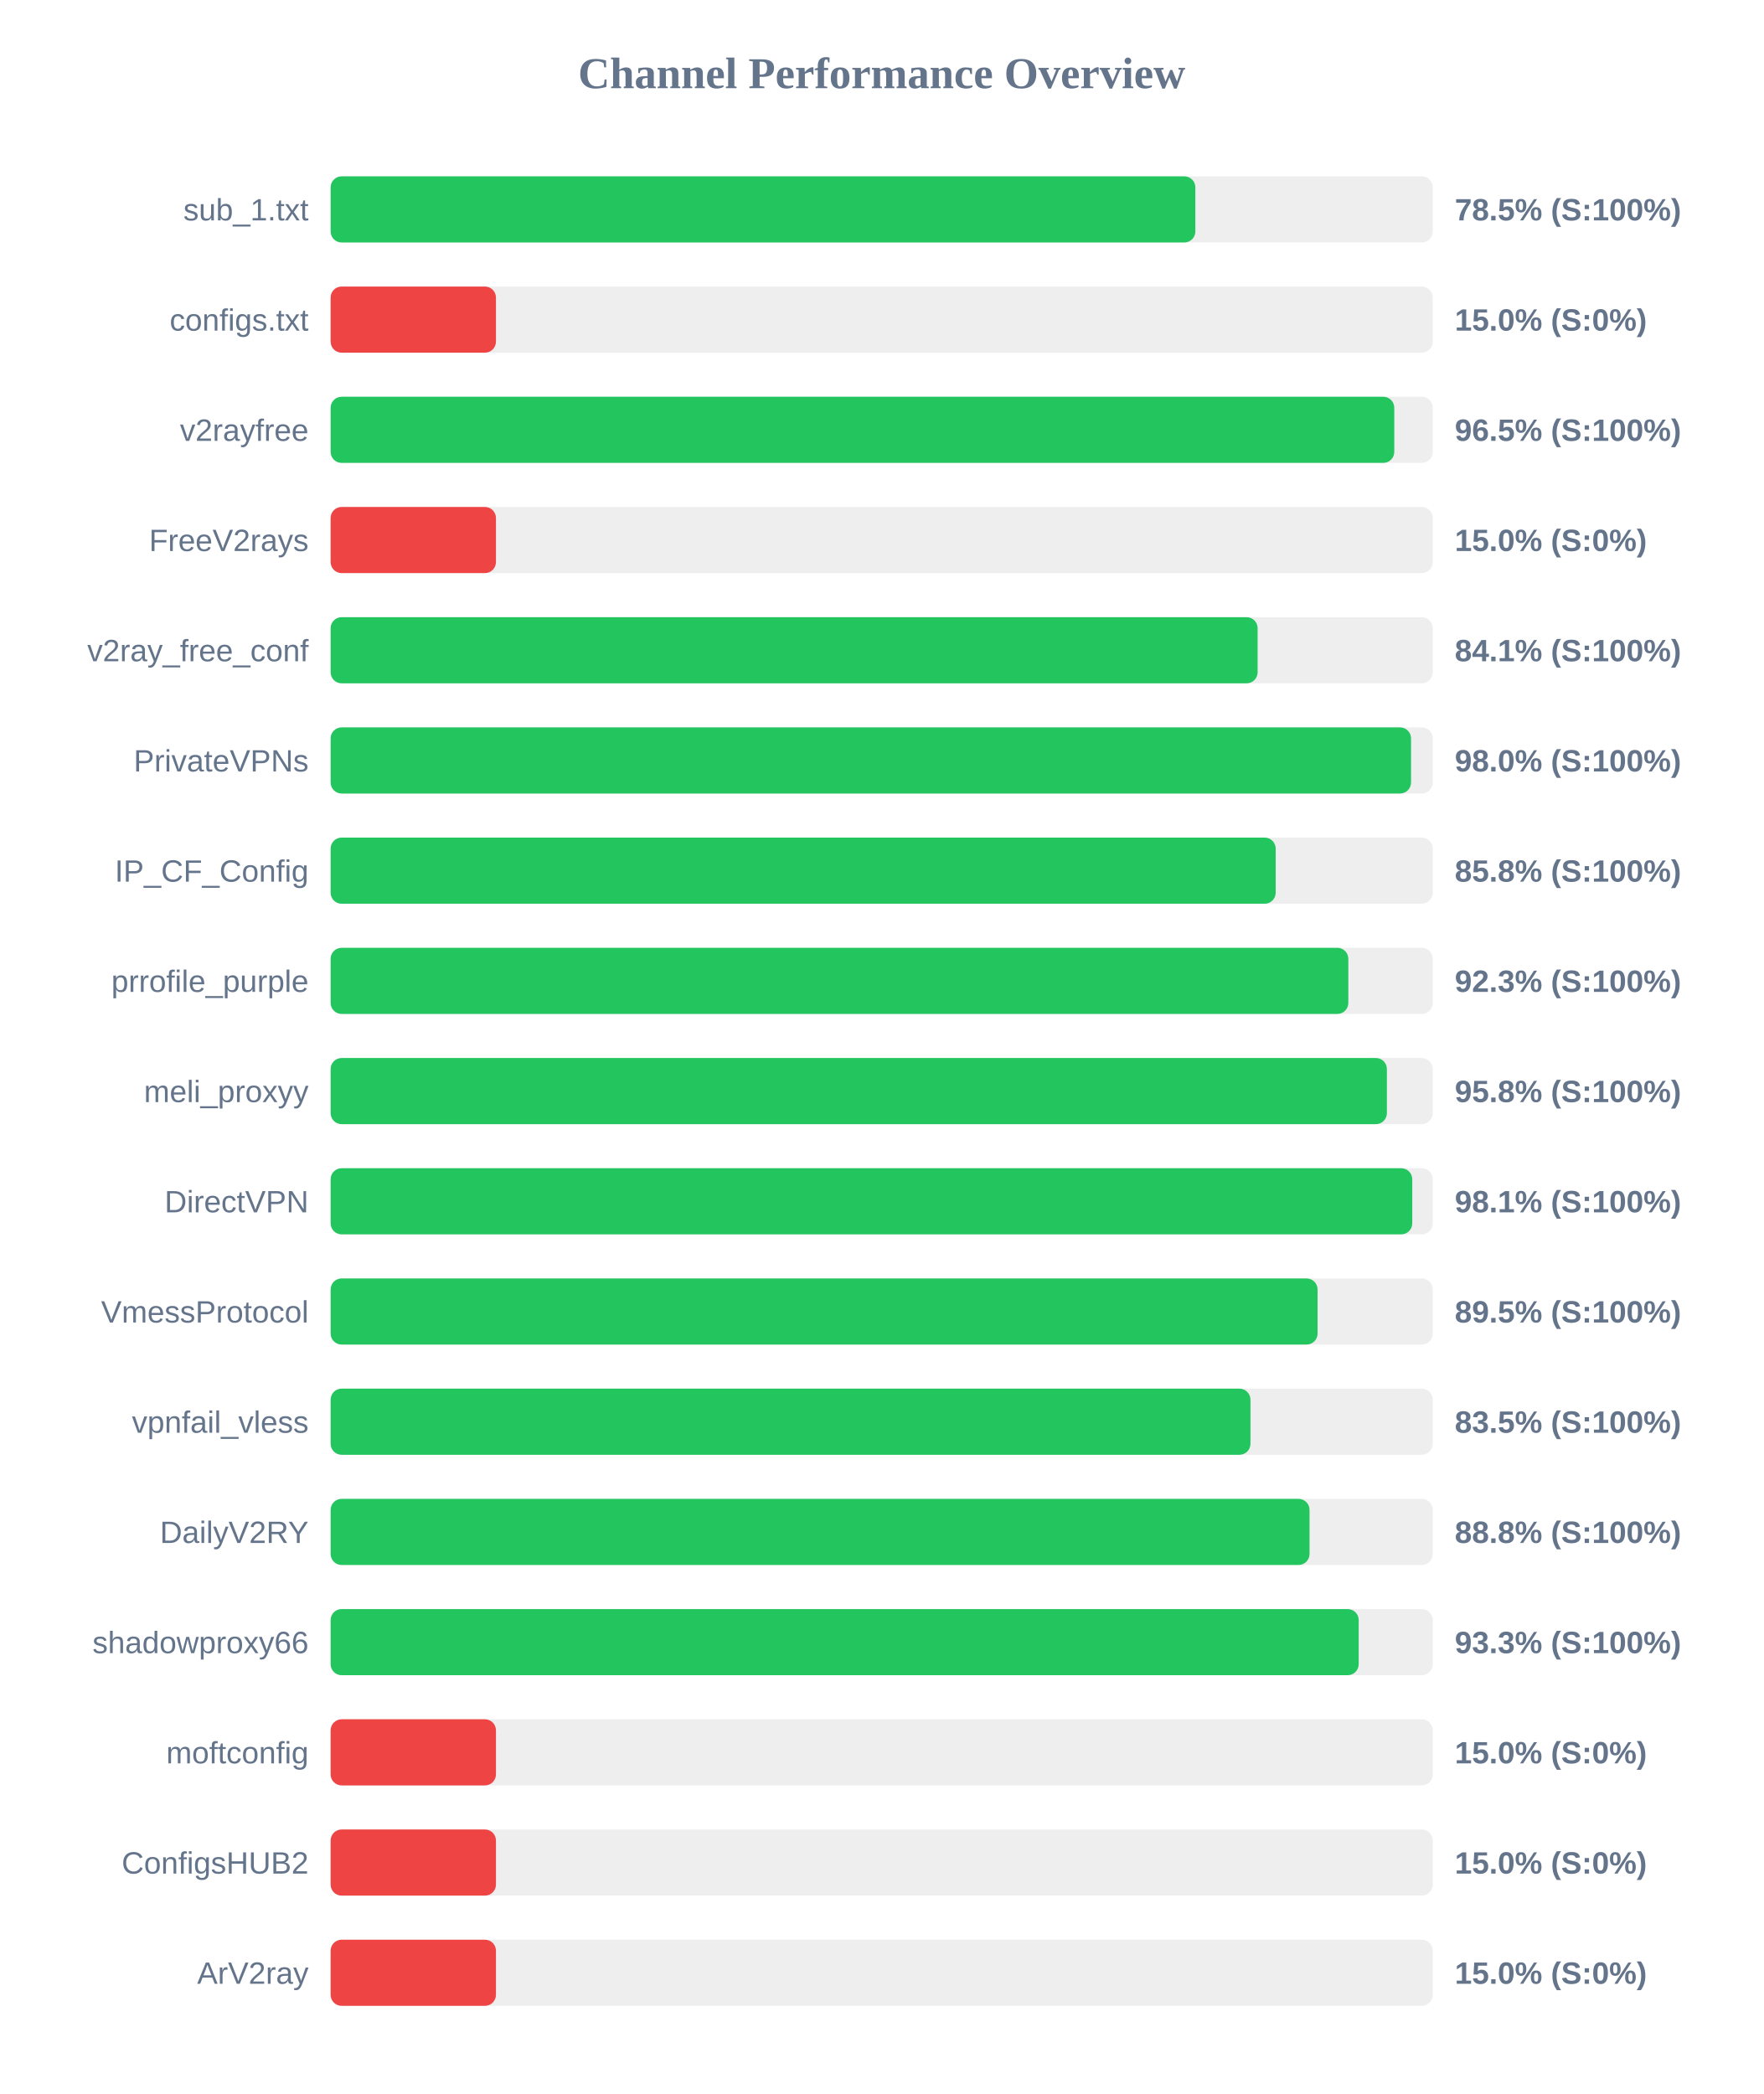
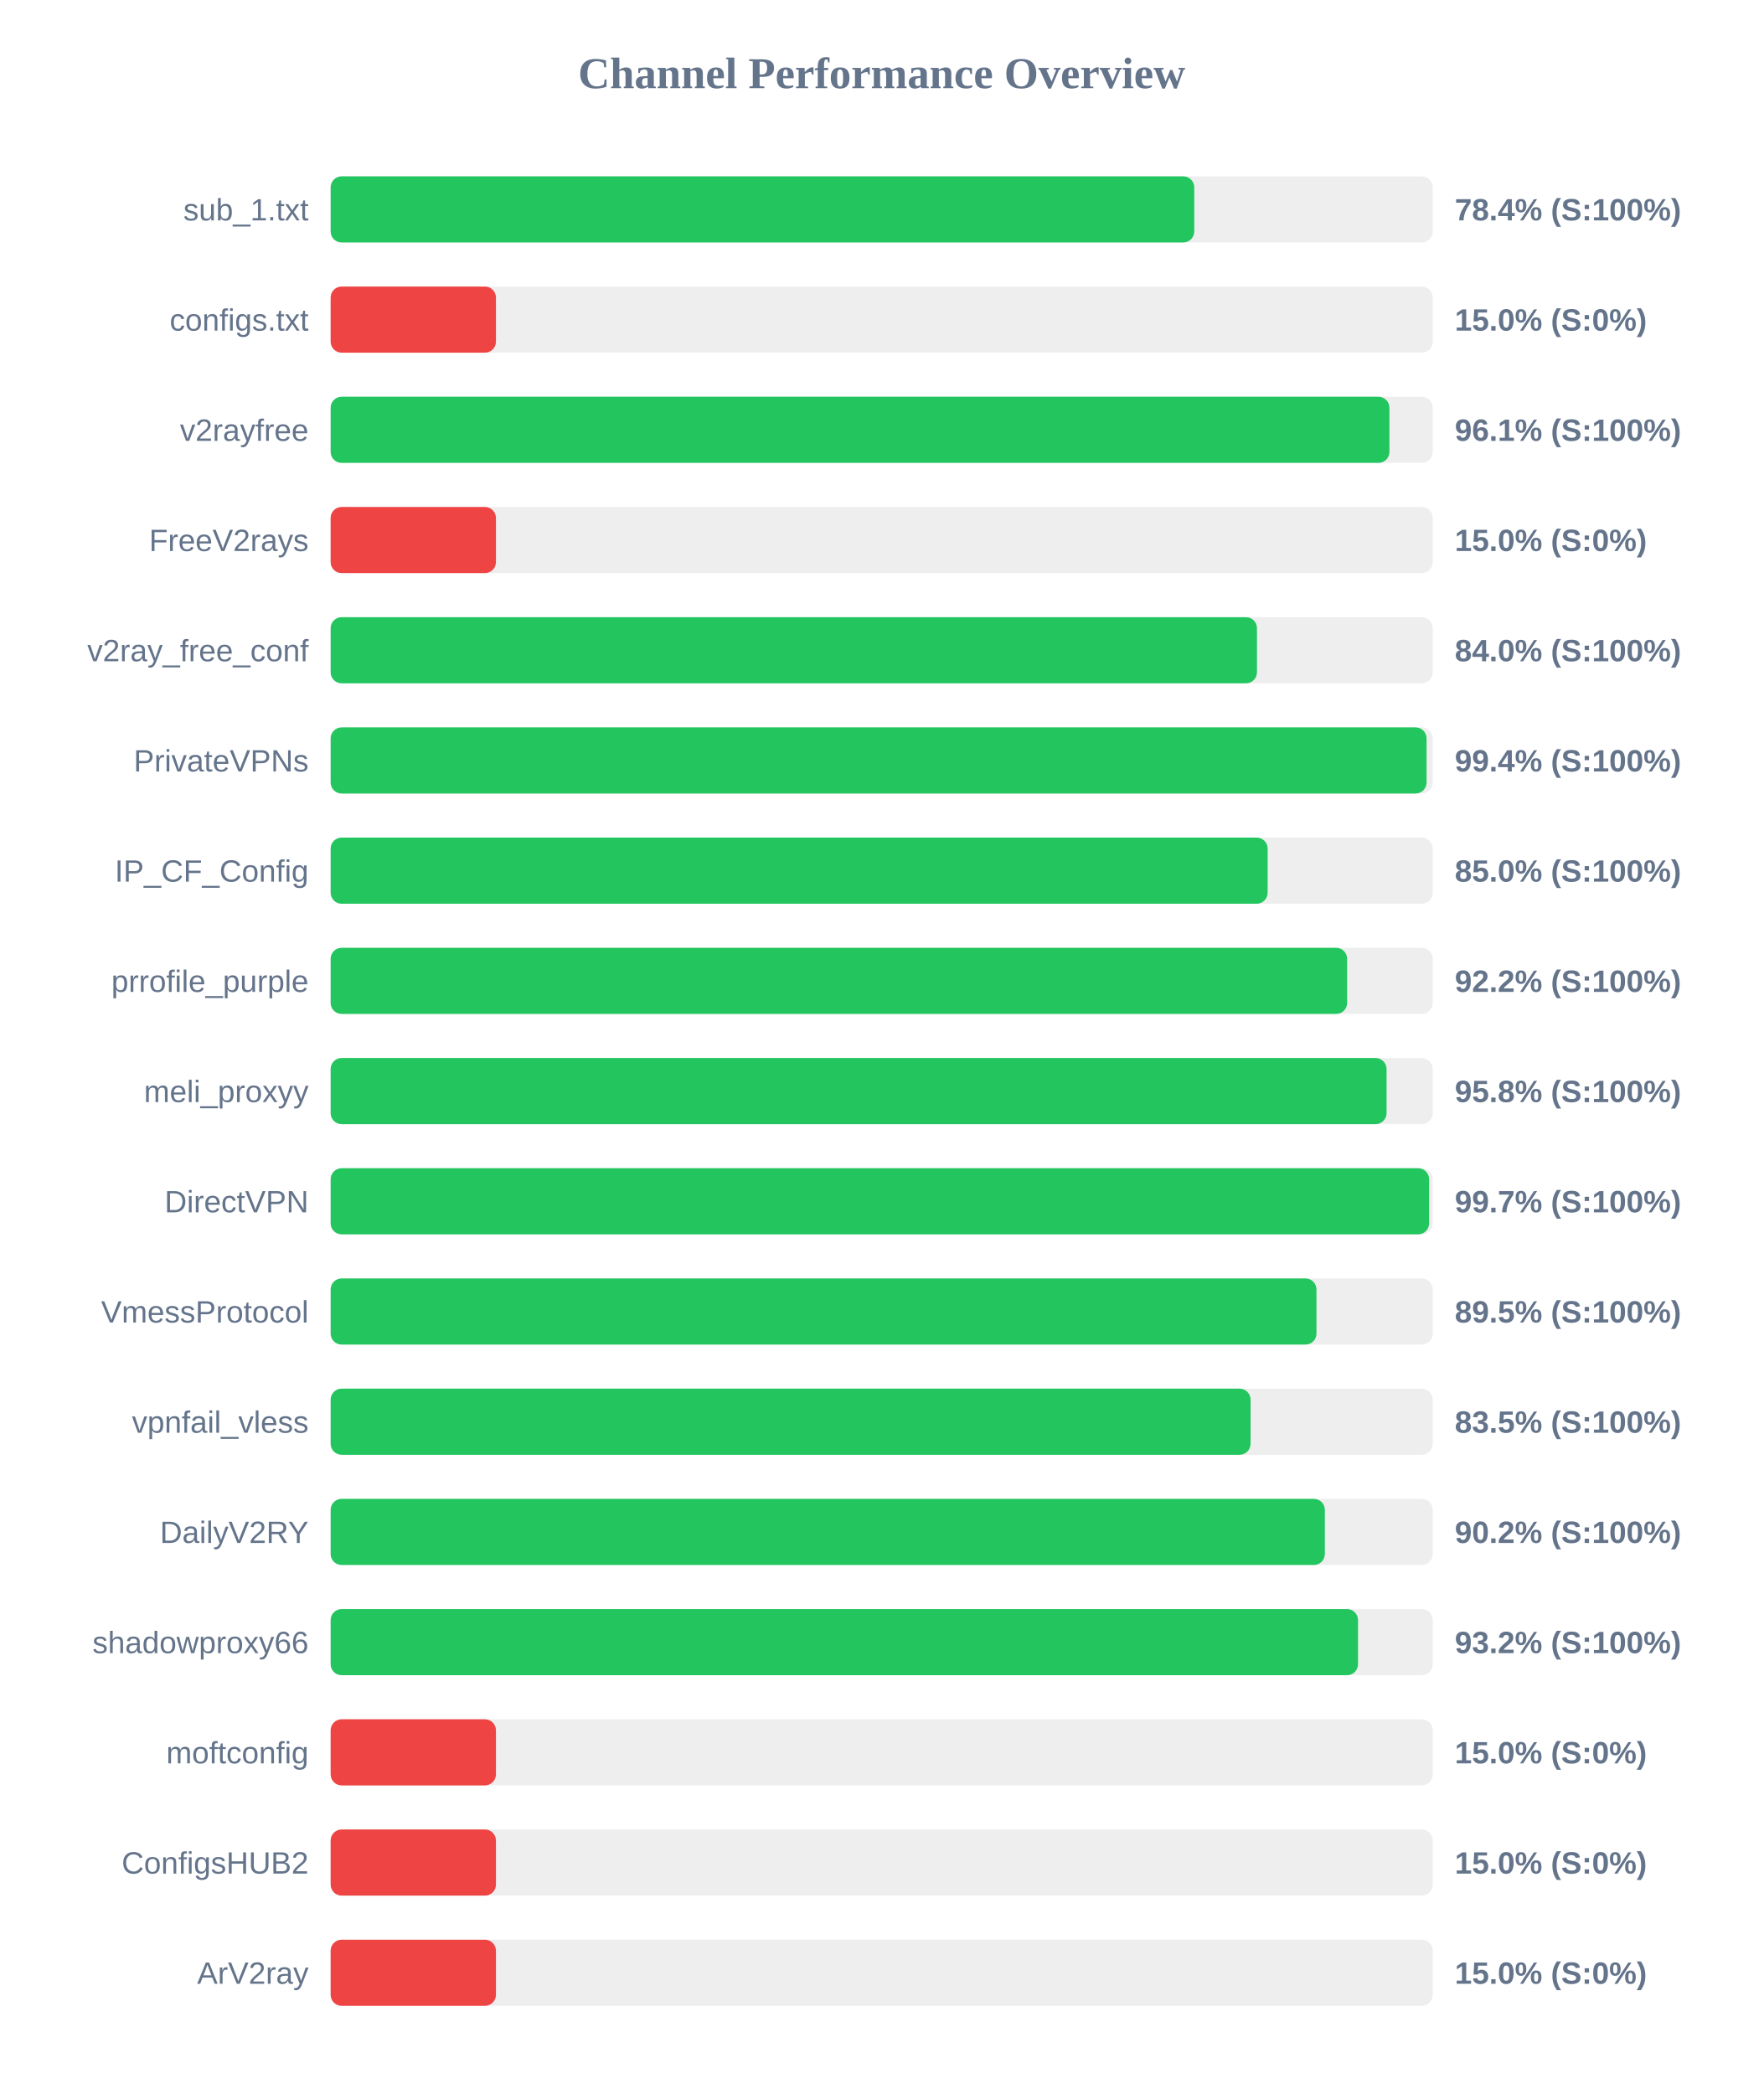
<svg xmlns="http://www.w3.org/2000/svg" width="800" height="950" version="1.1">
  <style>
        .row { font: 14px Arial; fill: #64748b; }
        .score { font: bold 14px Arial; fill: #64748b; }
    </style>
  <text x="400" y="40" text-anchor="middle" font-size="20px" font-weight="bold" fill="#64748b">Channel Performance Overview</text>
  <rect x="150" y="80" width="500" height="30" fill="#eee" rx="5" />
-   <rect x="150" y="80" width="392.3" height="30" fill="#22c55e" rx="5" />
+   <rect x="150" y="80" width="391.8" height="30" fill="#22c55e" rx="5" />
  <text x="140" y="100" text-anchor="end" class="row">sub_1.txt</text>
-   <text x="660" y="100" text-anchor="start" class="score">78.5% (S:100%)</text>
+   <text x="660" y="100" text-anchor="start" class="score">78.4% (S:100%)</text>
  <rect x="150" y="130" width="500" height="30" fill="#eee" rx="5" />
  <rect x="150" y="130" width="75.0" height="30" fill="#ef4444" rx="5" />
  <text x="140" y="150" text-anchor="end" class="row">configs.txt</text>
  <text x="660" y="150" text-anchor="start" class="score">15.0% (S:0%)</text>
  <rect x="150" y="180" width="500" height="30" fill="#eee" rx="5" />
-   <rect x="150" y="180" width="482.55" height="30" fill="#22c55e" rx="5" />
+   <rect x="150" y="180" width="480.35" height="30" fill="#22c55e" rx="5" />
  <text x="140" y="200" text-anchor="end" class="row">v2rayfree</text>
-   <text x="660" y="200" text-anchor="start" class="score">96.5% (S:100%)</text>
+   <text x="660" y="200" text-anchor="start" class="score">96.1% (S:100%)</text>
  <rect x="150" y="230" width="500" height="30" fill="#eee" rx="5" />
  <rect x="150" y="230" width="75.0" height="30" fill="#ef4444" rx="5" />
  <text x="140" y="250" text-anchor="end" class="row">FreeV2rays</text>
  <text x="660" y="250" text-anchor="start" class="score">15.0% (S:0%)</text>
  <rect x="150" y="280" width="500" height="30" fill="#eee" rx="5" />
-   <rect x="150" y="280" width="420.55" height="30" fill="#22c55e" rx="5" />
+   <rect x="150" y="280" width="420.25" height="30" fill="#22c55e" rx="5" />
  <text x="140" y="300" text-anchor="end" class="row">v2ray_free_conf</text>
-   <text x="660" y="300" text-anchor="start" class="score">84.1% (S:100%)</text>
+   <text x="660" y="300" text-anchor="start" class="score">84.0% (S:100%)</text>
  <rect x="150" y="330" width="500" height="30" fill="#eee" rx="5" />
-   <rect x="150" y="330" width="490.15" height="30" fill="#22c55e" rx="5" />
+   <rect x="150" y="330" width="497.2" height="30" fill="#22c55e" rx="5" />
  <text x="140" y="350" text-anchor="end" class="row">PrivateVPNs</text>
-   <text x="660" y="350" text-anchor="start" class="score">98.0% (S:100%)</text>
+   <text x="660" y="350" text-anchor="start" class="score">99.4% (S:100%)</text>
  <rect x="150" y="380" width="500" height="30" fill="#eee" rx="5" />
-   <rect x="150" y="380" width="428.75" height="30" fill="#22c55e" rx="5" />
+   <rect x="150" y="380" width="425.1" height="30" fill="#22c55e" rx="5" />
  <text x="140" y="400" text-anchor="end" class="row">IP_CF_Config</text>
-   <text x="660" y="400" text-anchor="start" class="score">85.8% (S:100%)</text>
+   <text x="660" y="400" text-anchor="start" class="score">85.0% (S:100%)</text>
  <rect x="150" y="430" width="500" height="30" fill="#eee" rx="5" />
-   <rect x="150" y="430" width="461.7" height="30" fill="#22c55e" rx="5" />
+   <rect x="150" y="430" width="461.15" height="30" fill="#22c55e" rx="5" />
  <text x="140" y="450" text-anchor="end" class="row">prrofile_purple</text>
-   <text x="660" y="450" text-anchor="start" class="score">92.3% (S:100%)</text>
+   <text x="660" y="450" text-anchor="start" class="score">92.2% (S:100%)</text>
  <rect x="150" y="480" width="500" height="30" fill="#eee" rx="5" />
-   <rect x="150" y="480" width="479.2" height="30" fill="#22c55e" rx="5" />
+   <rect x="150" y="480" width="479.05" height="30" fill="#22c55e" rx="5" />
  <text x="140" y="500" text-anchor="end" class="row">meli_proxyy</text>
  <text x="660" y="500" text-anchor="start" class="score">95.8% (S:100%)</text>
  <rect x="150" y="530" width="500" height="30" fill="#eee" rx="5" />
-   <rect x="150" y="530" width="490.7" height="30" fill="#22c55e" rx="5" />
+   <rect x="150" y="530" width="498.35" height="30" fill="#22c55e" rx="5" />
  <text x="140" y="550" text-anchor="end" class="row">DirectVPN</text>
-   <text x="660" y="550" text-anchor="start" class="score">98.1% (S:100%)</text>
+   <text x="660" y="550" text-anchor="start" class="score">99.7% (S:100%)</text>
  <rect x="150" y="580" width="500" height="30" fill="#eee" rx="5" />
-   <rect x="150" y="580" width="447.75" height="30" fill="#22c55e" rx="5" />
+   <rect x="150" y="580" width="447.25" height="30" fill="#22c55e" rx="5" />
  <text x="140" y="600" text-anchor="end" class="row">VmessProtocol</text>
  <text x="660" y="600" text-anchor="start" class="score">89.5% (S:100%)</text>
  <rect x="150" y="630" width="500" height="30" fill="#eee" rx="5" />
-   <rect x="150" y="630" width="417.3" height="30" fill="#22c55e" rx="5" />
+   <rect x="150" y="630" width="417.35" height="30" fill="#22c55e" rx="5" />
  <text x="140" y="650" text-anchor="end" class="row">vpnfail_vless</text>
  <text x="660" y="650" text-anchor="start" class="score">83.5% (S:100%)</text>
  <rect x="150" y="680" width="500" height="30" fill="#eee" rx="5" />
-   <rect x="150" y="680" width="444.1" height="30" fill="#22c55e" rx="5" />
+   <rect x="150" y="680" width="451.05" height="30" fill="#22c55e" rx="5" />
  <text x="140" y="700" text-anchor="end" class="row">DailyV2RY</text>
-   <text x="660" y="700" text-anchor="start" class="score">88.8% (S:100%)</text>
+   <text x="660" y="700" text-anchor="start" class="score">90.2% (S:100%)</text>
  <rect x="150" y="730" width="500" height="30" fill="#eee" rx="5" />
-   <rect x="150" y="730" width="466.4" height="30" fill="#22c55e" rx="5" />
+   <rect x="150" y="730" width="466.1" height="30" fill="#22c55e" rx="5" />
  <text x="140" y="750" text-anchor="end" class="row">shadowproxy66</text>
-   <text x="660" y="750" text-anchor="start" class="score">93.3% (S:100%)</text>
+   <text x="660" y="750" text-anchor="start" class="score">93.2% (S:100%)</text>
  <rect x="150" y="780" width="500" height="30" fill="#eee" rx="5" />
  <rect x="150" y="780" width="75.0" height="30" fill="#ef4444" rx="5" />
  <text x="140" y="800" text-anchor="end" class="row">moftconfig</text>
  <text x="660" y="800" text-anchor="start" class="score">15.0% (S:0%)</text>
  <rect x="150" y="830" width="500" height="30" fill="#eee" rx="5" />
  <rect x="150" y="830" width="75.0" height="30" fill="#ef4444" rx="5" />
  <text x="140" y="850" text-anchor="end" class="row">ConfigsHUB2</text>
  <text x="660" y="850" text-anchor="start" class="score">15.0% (S:0%)</text>
  <rect x="150" y="880" width="500" height="30" fill="#eee" rx="5" />
  <rect x="150" y="880" width="75.0" height="30" fill="#ef4444" rx="5" />
  <text x="140" y="900" text-anchor="end" class="row">ArV2ray</text>
  <text x="660" y="900" text-anchor="start" class="score">15.0% (S:0%)</text>
</svg>
